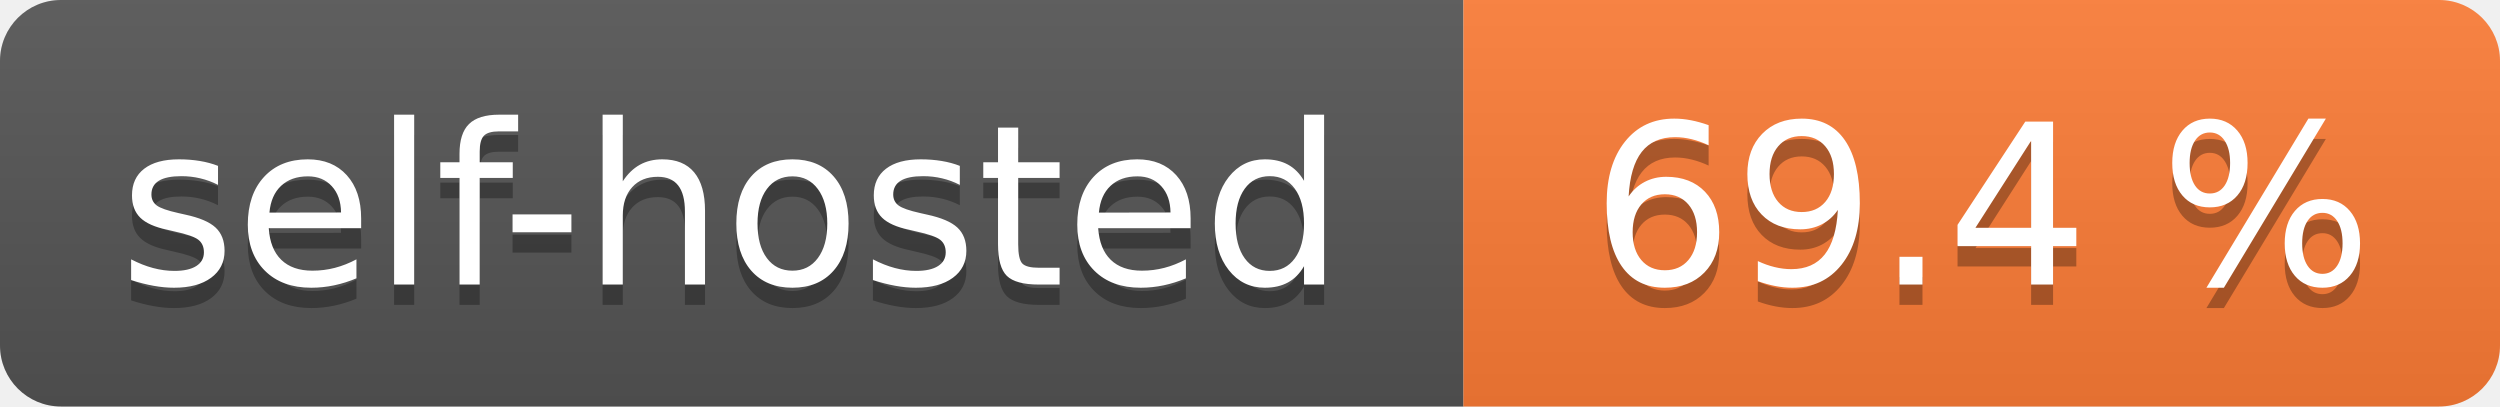
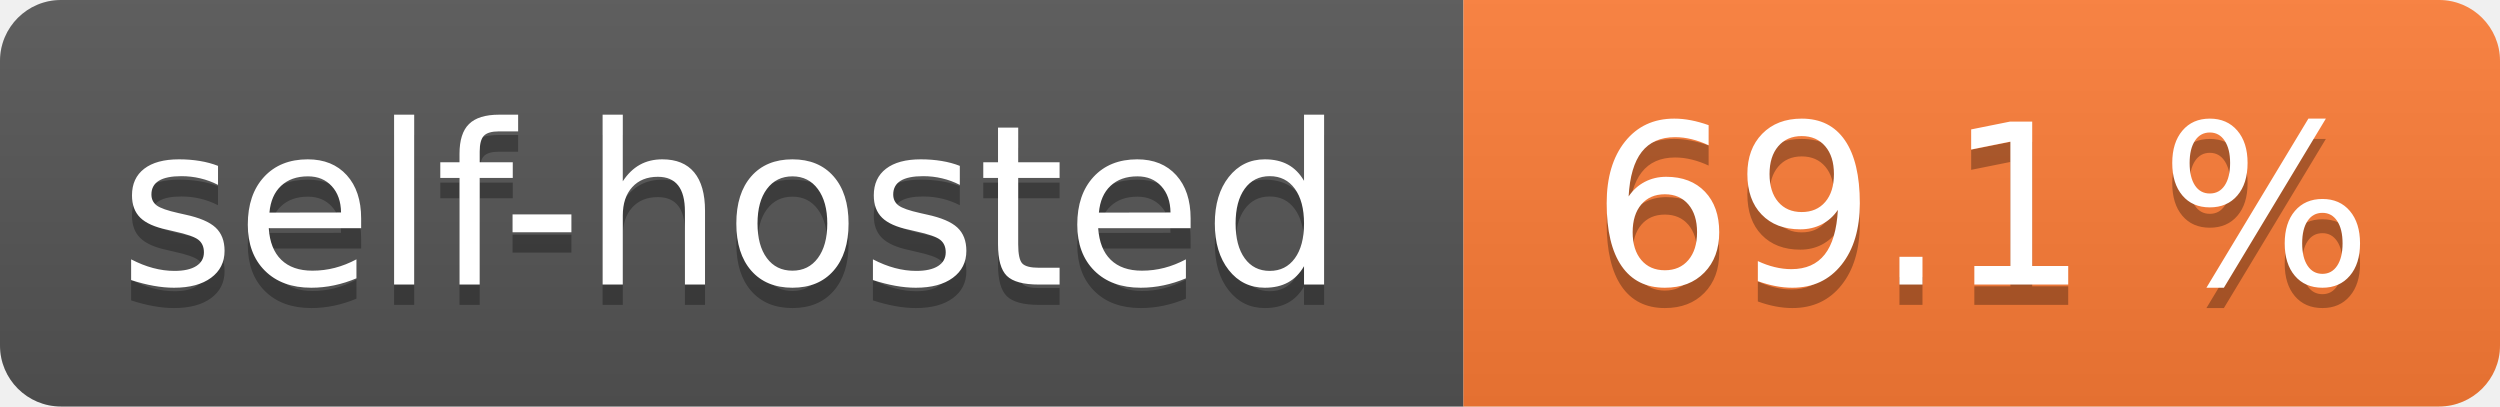
- <svg xmlns="http://www.w3.org/2000/svg" width="123" height="20" role="img" aria-label="self-hosted: 69.4 %">
+ <svg xmlns="http://www.w3.org/2000/svg" width="123" height="20" role="img" aria-label="self-hosted: 69.1 %">
  <linearGradient id="s" x2="0" y2="100%">
    <stop offset="0" stop-color="#bbb" stop-opacity=".1" />
    <stop offset="1" stop-opacity=".1" />
  </linearGradient>
  <clipPath id="r">
    <rect width="123" height="20" rx="3" fill="#fff" />
  </clipPath>
  <g clip-path="url(#r)">
    <rect width="72" height="20" fill="#555" />
    <rect x="72" width="51" height="20" fill="#fe7d37" />
    <rect width="123" height="20" fill="url(#s)" />
  </g>
  <g fill="#fff" text-anchor="middle" font-family="Verdana,Geneva,DejaVu Sans,sans-serif" text-rendering="geometricPrecision" font-size="110">
    <text aria-hidden="true" x="360.0" transform="scale(.1)" textLength="620" y="150" fill="#010101" fill-opacity=".3">self-hosted</text>
    <text x="360.0" transform="scale(.1)" textLength="620" y="140" fill="#fff">self-hosted</text>
-     <text aria-hidden="true" x="975.0" transform="scale(.1)" textLength="410" y="150" fill="#010101" fill-opacity=".3">69.4 %</text>
-     <text x="975.0" transform="scale(.1)" textLength="410" y="140" fill="#fff">69.4 %</text>
+     <text aria-hidden="true" x="975.0" transform="scale(.1)" textLength="410" y="150" fill="#010101" fill-opacity=".3">69.1 %</text>
+     <text x="975.0" transform="scale(.1)" textLength="410" y="140" fill="#fff">69.1 %</text>
  </g>
</svg>
